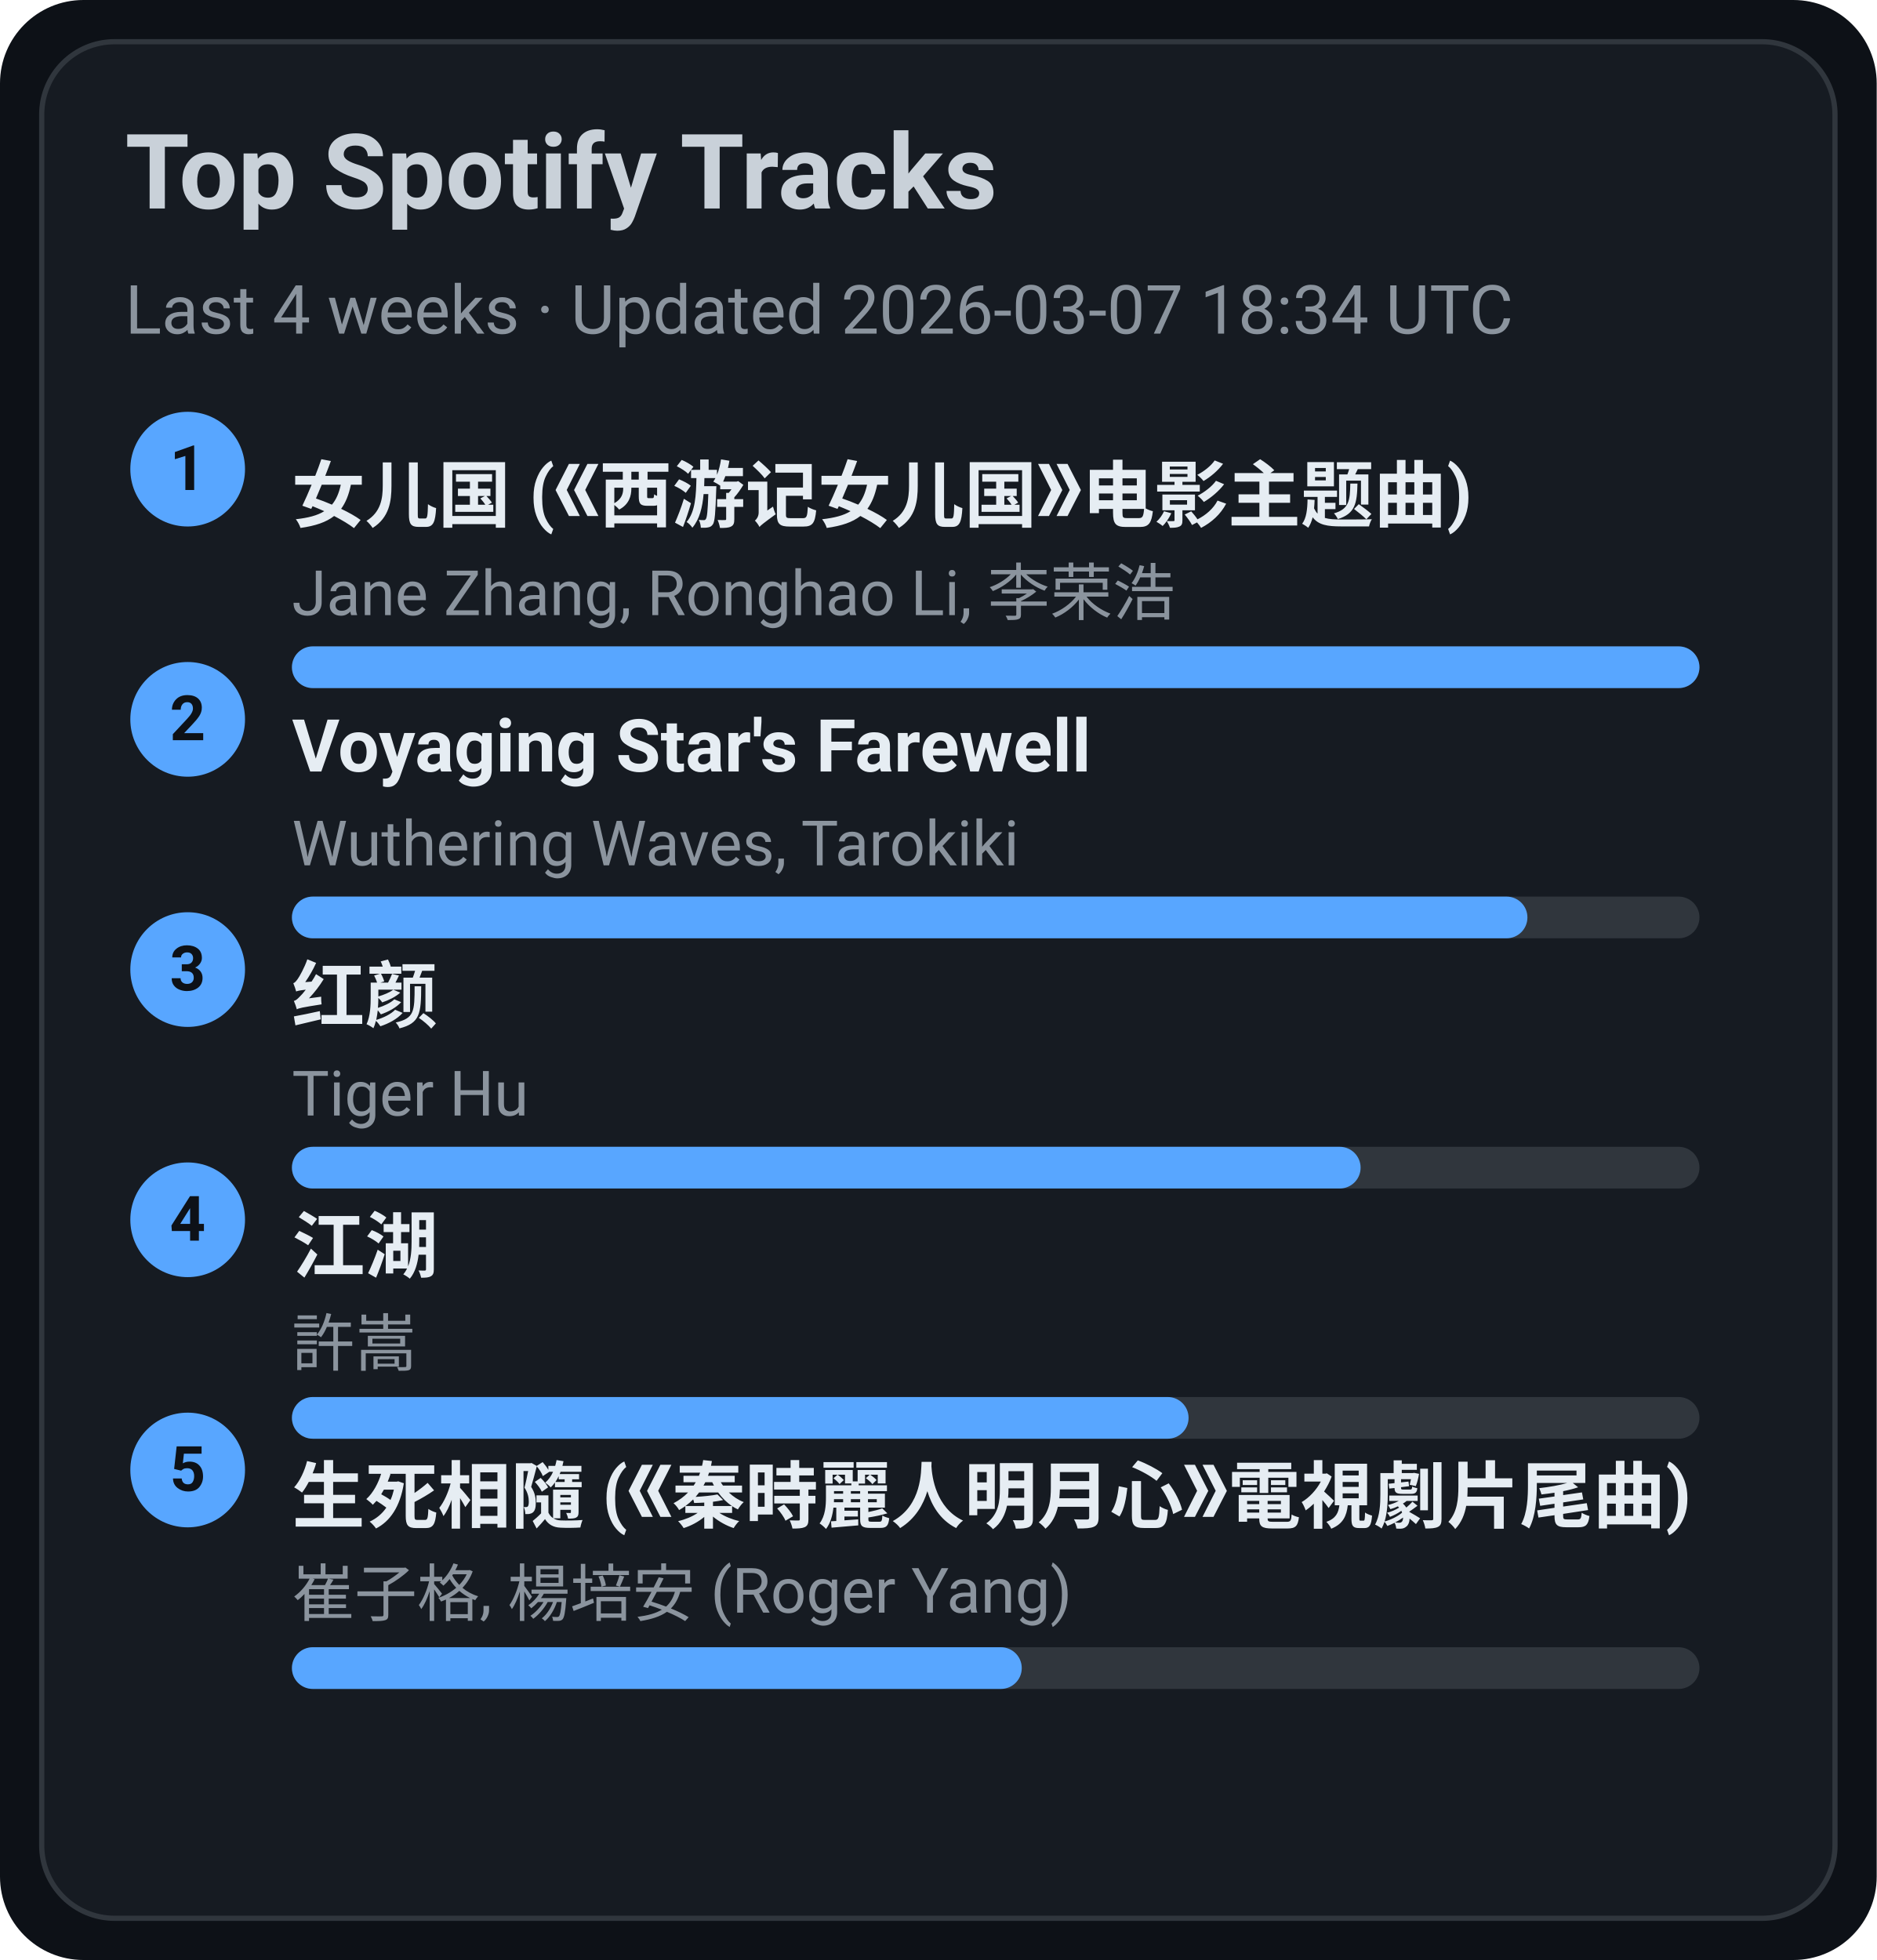
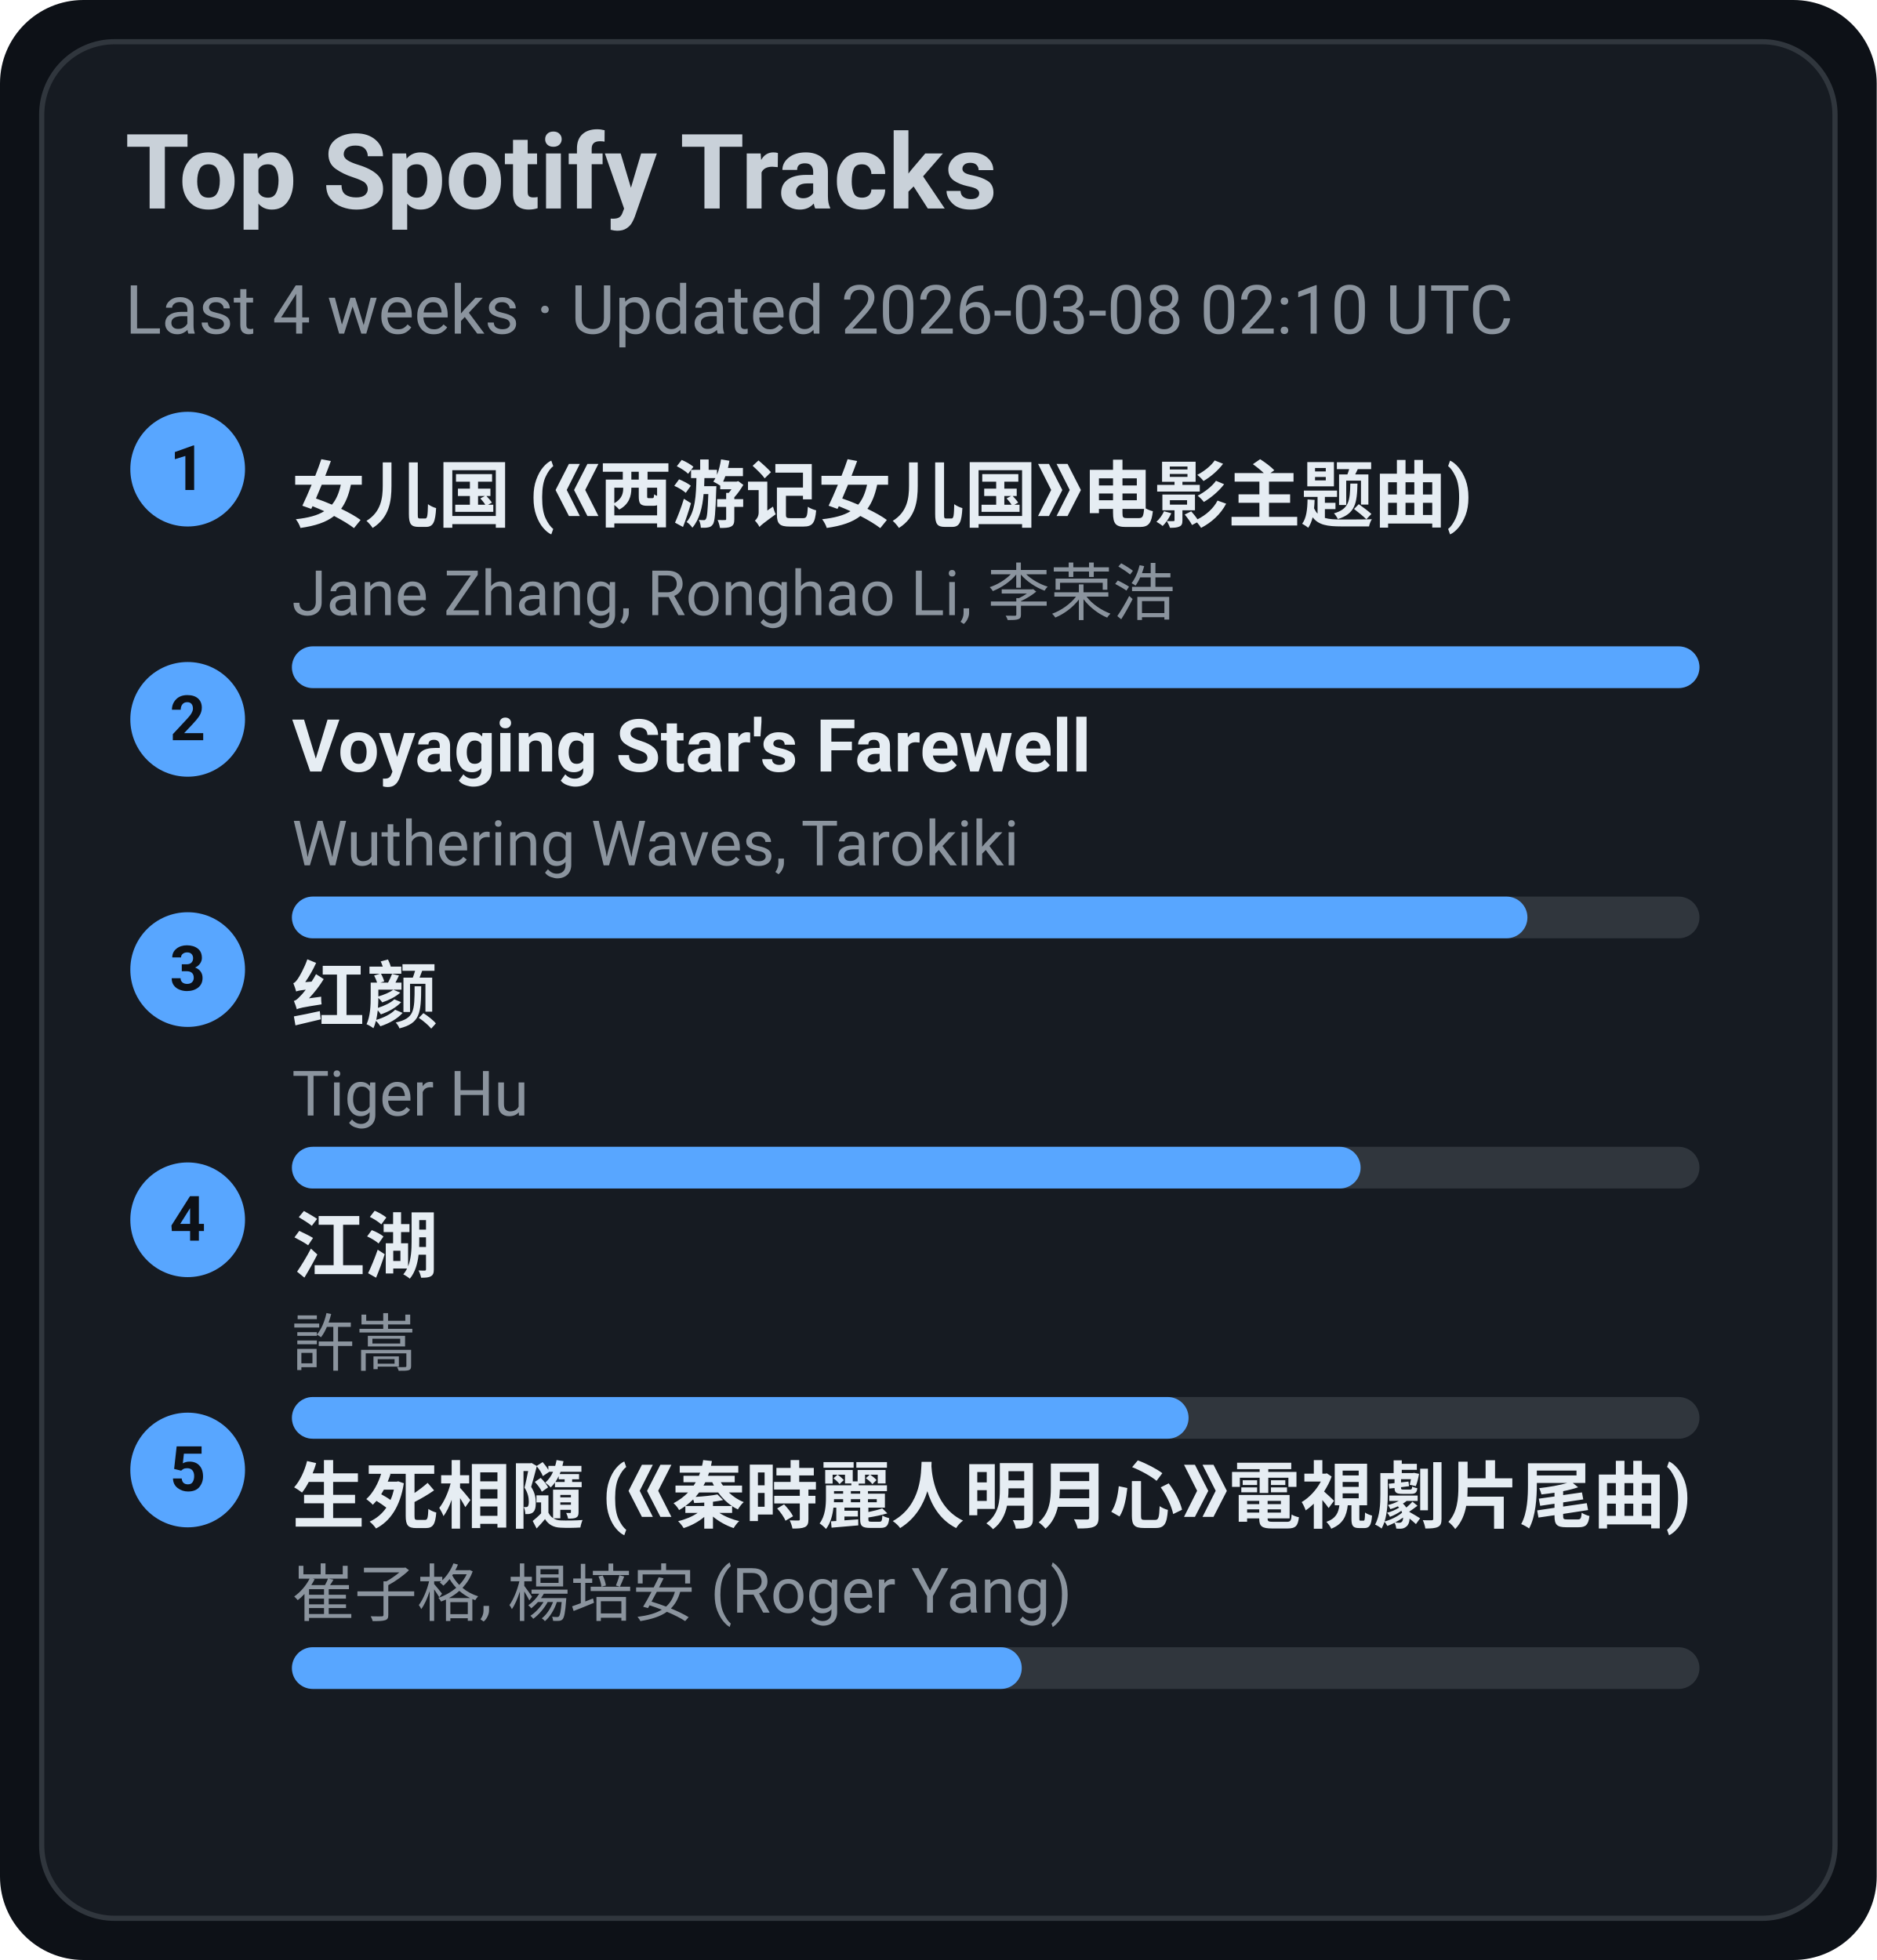
<svg xmlns="http://www.w3.org/2000/svg" width="360" height="376" viewBox="0 0 360 376">
  <style>text{font-family:-apple-system,BlinkMacSystemFont,Segoe UI,Roboto,Ubuntu,Helvetica Neue,Arial,Noto Sans,sans-serif}</style>
  <rect width="360" height="376" rx="16" fill="#0d1117" />
  <rect x="8" y="8" width="344" height="360" rx="14" fill="#161b22" stroke="#30363d" />
  <text x="24" y="40" font-size="20" fill="#c9d1d9" font-weight="600">Top Spotify Tracks</text>
-   <text x="24" y="64" font-size="13" fill="#8b949e">Last 4 weeks · Updated 2026-03-07 18:34 UTC</text>
+   <text x="24" y="64" font-size="13" fill="#8b949e">Last 4 weeks · Updated 2026-03-08 02:10 UTC</text>
  <circle cx="36" cy="90" r="11" fill="#58a6ff" />
  <text x="36" y="94" text-anchor="middle" font-size="12" fill="#0d1117" font-weight="700">1</text>
  <a href="https://open.spotify.com/track/5vfCdwOheQGcrR91ATpL2k" target="_blank" rel="noopener noreferrer">
    <text x="56" y="100" font-size="14" fill="#e6edf3" font-weight="600">女儿国 (《西游记女儿国》电影主题曲)</text>
  </a>
  <text x="56" y="118" font-size="12" fill="#8b949e">Jane Zhang, Ronghao Li, 李荣浩</text>
  <rect x="56" y="124" width="270" height="8" rx="4" fill="#30363d" />
  <rect x="56" y="124" width="270" height="8" rx="4" fill="#58a6ff" />
  <circle cx="36" cy="138" r="11" fill="#58a6ff" />
  <text x="36" y="142" text-anchor="middle" font-size="12" fill="#0d1117" font-weight="700">2</text>
  <a href="https://open.spotify.com/track/3uI2KolgU1Pt41ywffsggr" target="_blank" rel="noopener noreferrer">
    <text x="56" y="148" font-size="14" fill="#e6edf3" font-weight="600">Voyaging Star's Farewell</text>
  </a>
  <text x="56" y="166" font-size="12" fill="#8b949e">Wuthering Waves, Tarokiki</text>
  <rect x="56" y="172" width="270" height="8" rx="4" fill="#30363d" />
  <rect x="56" y="172" width="237" height="8" rx="4" fill="#58a6ff" />
  <circle cx="36" cy="186" r="11" fill="#58a6ff" />
  <text x="36" y="190" text-anchor="middle" font-size="12" fill="#0d1117" font-weight="700">3</text>
  <a href="https://open.spotify.com/track/6Q7OE4tvrUOIvIDY2EC5Im" target="_blank" rel="noopener noreferrer">
    <text x="56" y="196" font-size="14" fill="#e6edf3" font-weight="600">红颜</text>
  </a>
  <text x="56" y="214" font-size="12" fill="#8b949e">Tiger Hu</text>
  <rect x="56" y="220" width="270" height="8" rx="4" fill="#30363d" />
  <rect x="56" y="220" width="205" height="8" rx="4" fill="#58a6ff" />
  <circle cx="36" cy="234" r="11" fill="#58a6ff" />
  <text x="36" y="238" text-anchor="middle" font-size="12" fill="#0d1117" font-weight="700">4</text>
  <a href="https://open.spotify.com/track/03PCdwqajii1xgp7WIozzC" target="_blank" rel="noopener noreferrer">
    <text x="56" y="244" font-size="14" fill="#e6edf3" font-weight="600">江湖</text>
  </a>
  <text x="56" y="262" font-size="12" fill="#8b949e">許嵩</text>
  <rect x="56" y="268" width="270" height="8" rx="4" fill="#30363d" />
  <rect x="56" y="268" width="172" height="8" rx="4" fill="#58a6ff" />
  <circle cx="36" cy="282" r="11" fill="#58a6ff" />
  <text x="36" y="286" text-anchor="middle" font-size="12" fill="#0d1117" font-weight="700">5</text>
  <a href="https://open.spotify.com/track/6qiDtcYiZOQ4HRuC8U55EM" target="_blank" rel="noopener noreferrer">
    <text x="56" y="292" font-size="14" fill="#e6edf3" font-weight="600">生死相隨 (《秦時麗人明月心》電視劇片尾曲)</text>
  </a>
  <text x="56" y="310" font-size="12" fill="#8b949e">崔子格, 楊培安 (Roger Yang)</text>
  <rect x="56" y="316" width="270" height="8" rx="4" fill="#30363d" />
  <rect x="56" y="316" width="140" height="8" rx="4" fill="#58a6ff" />
</svg>
